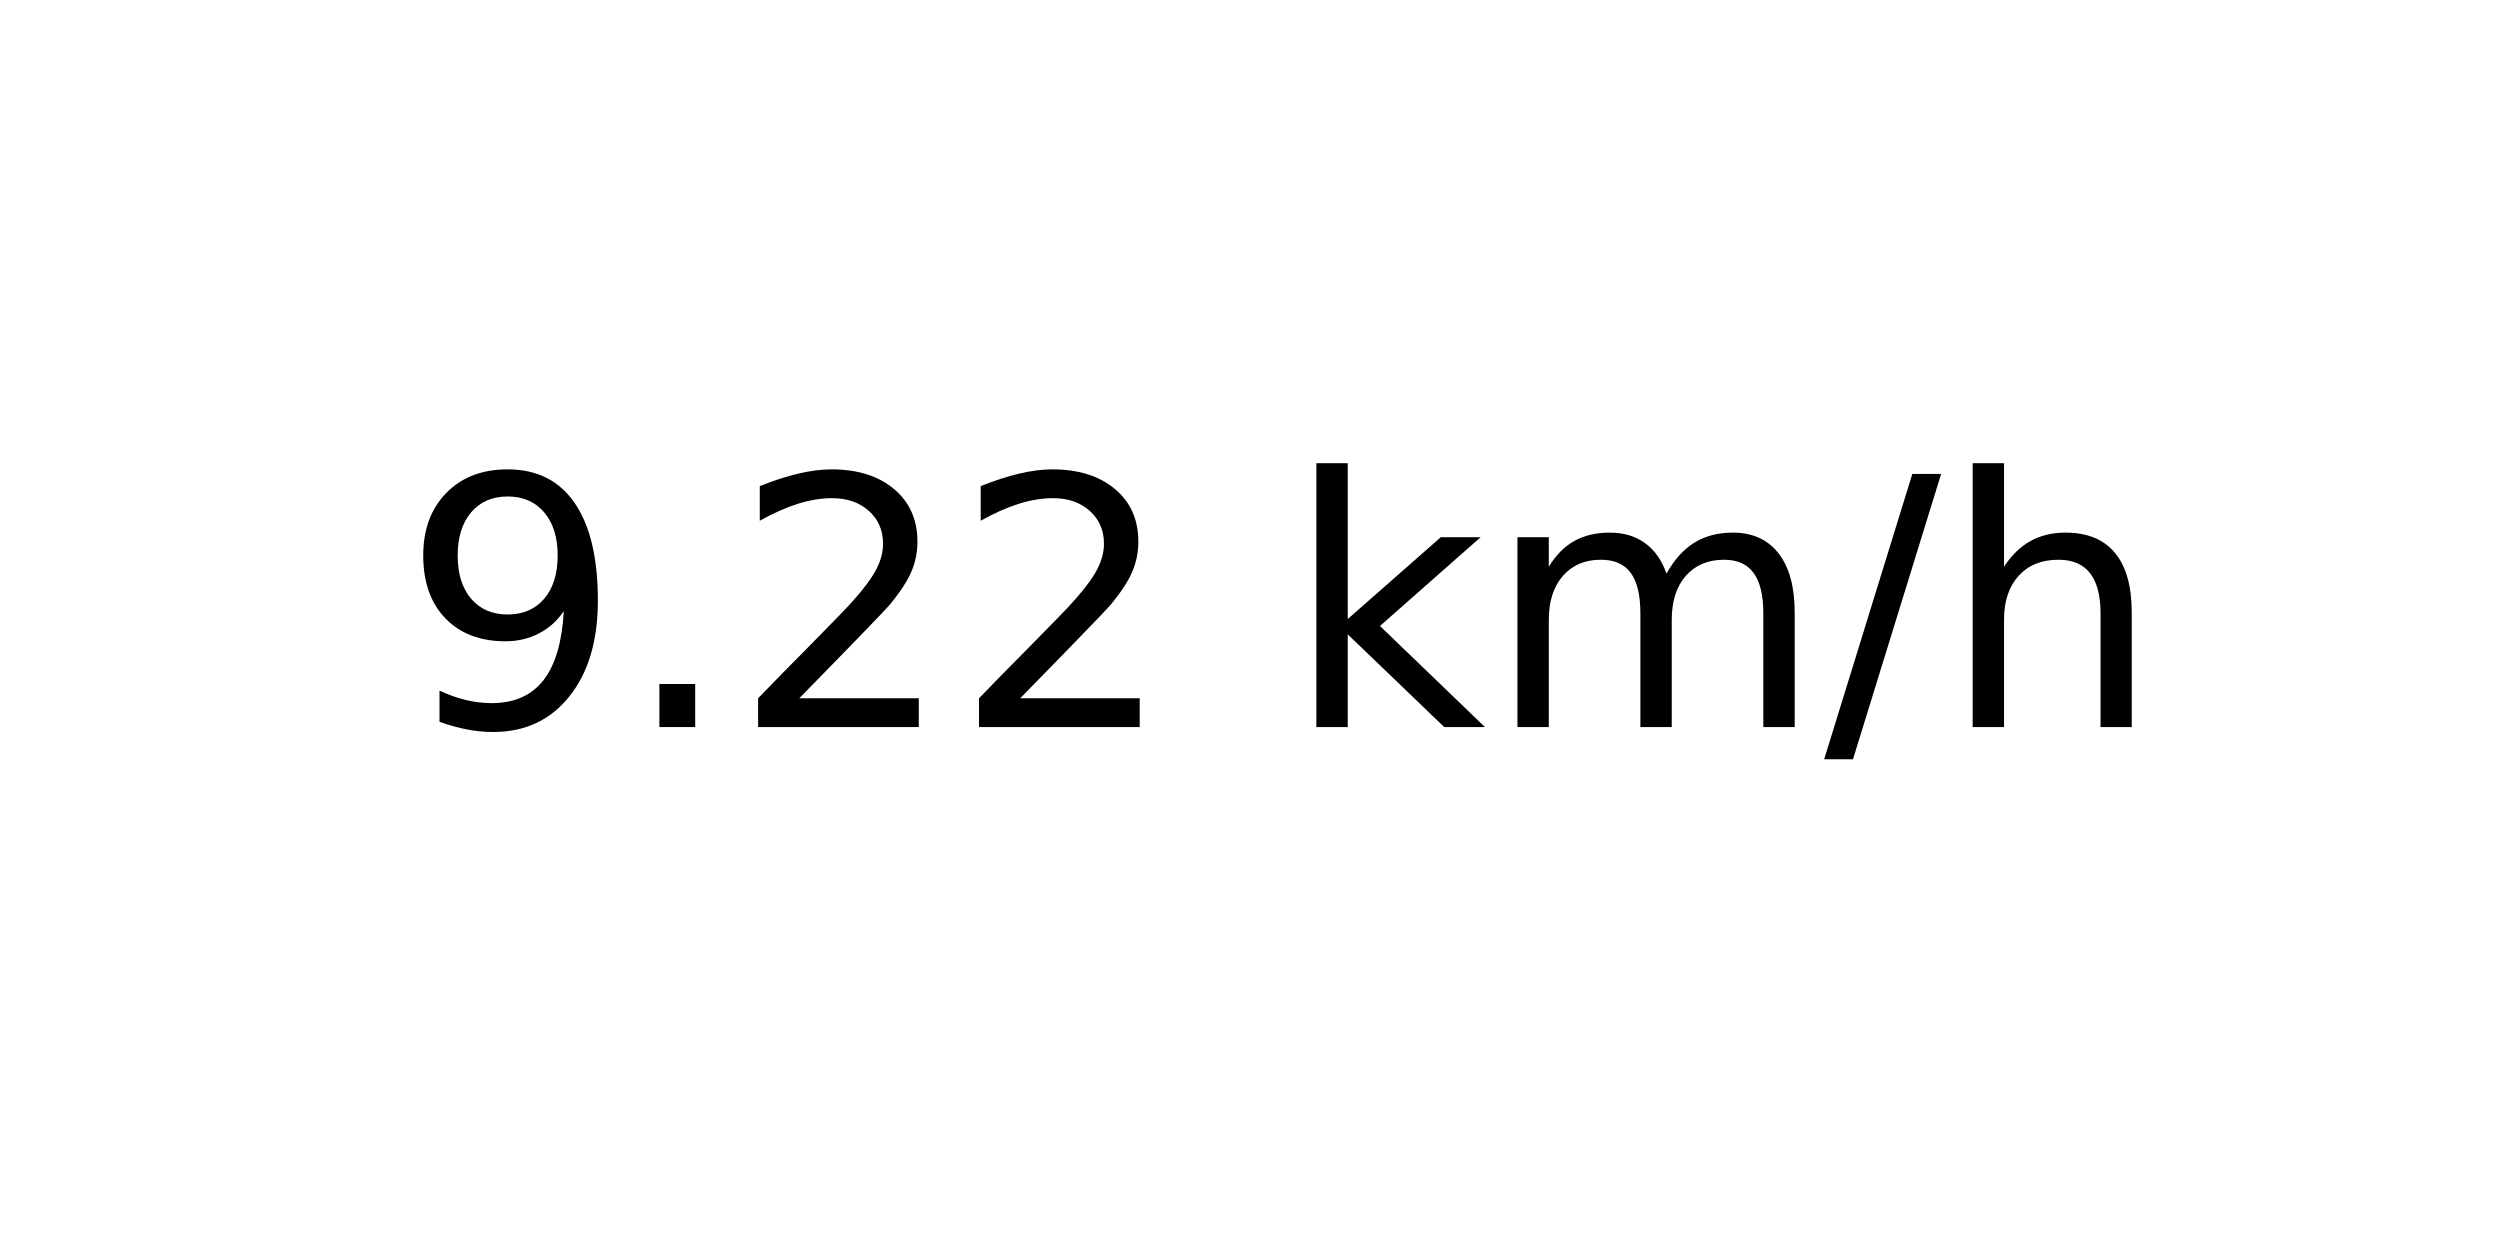
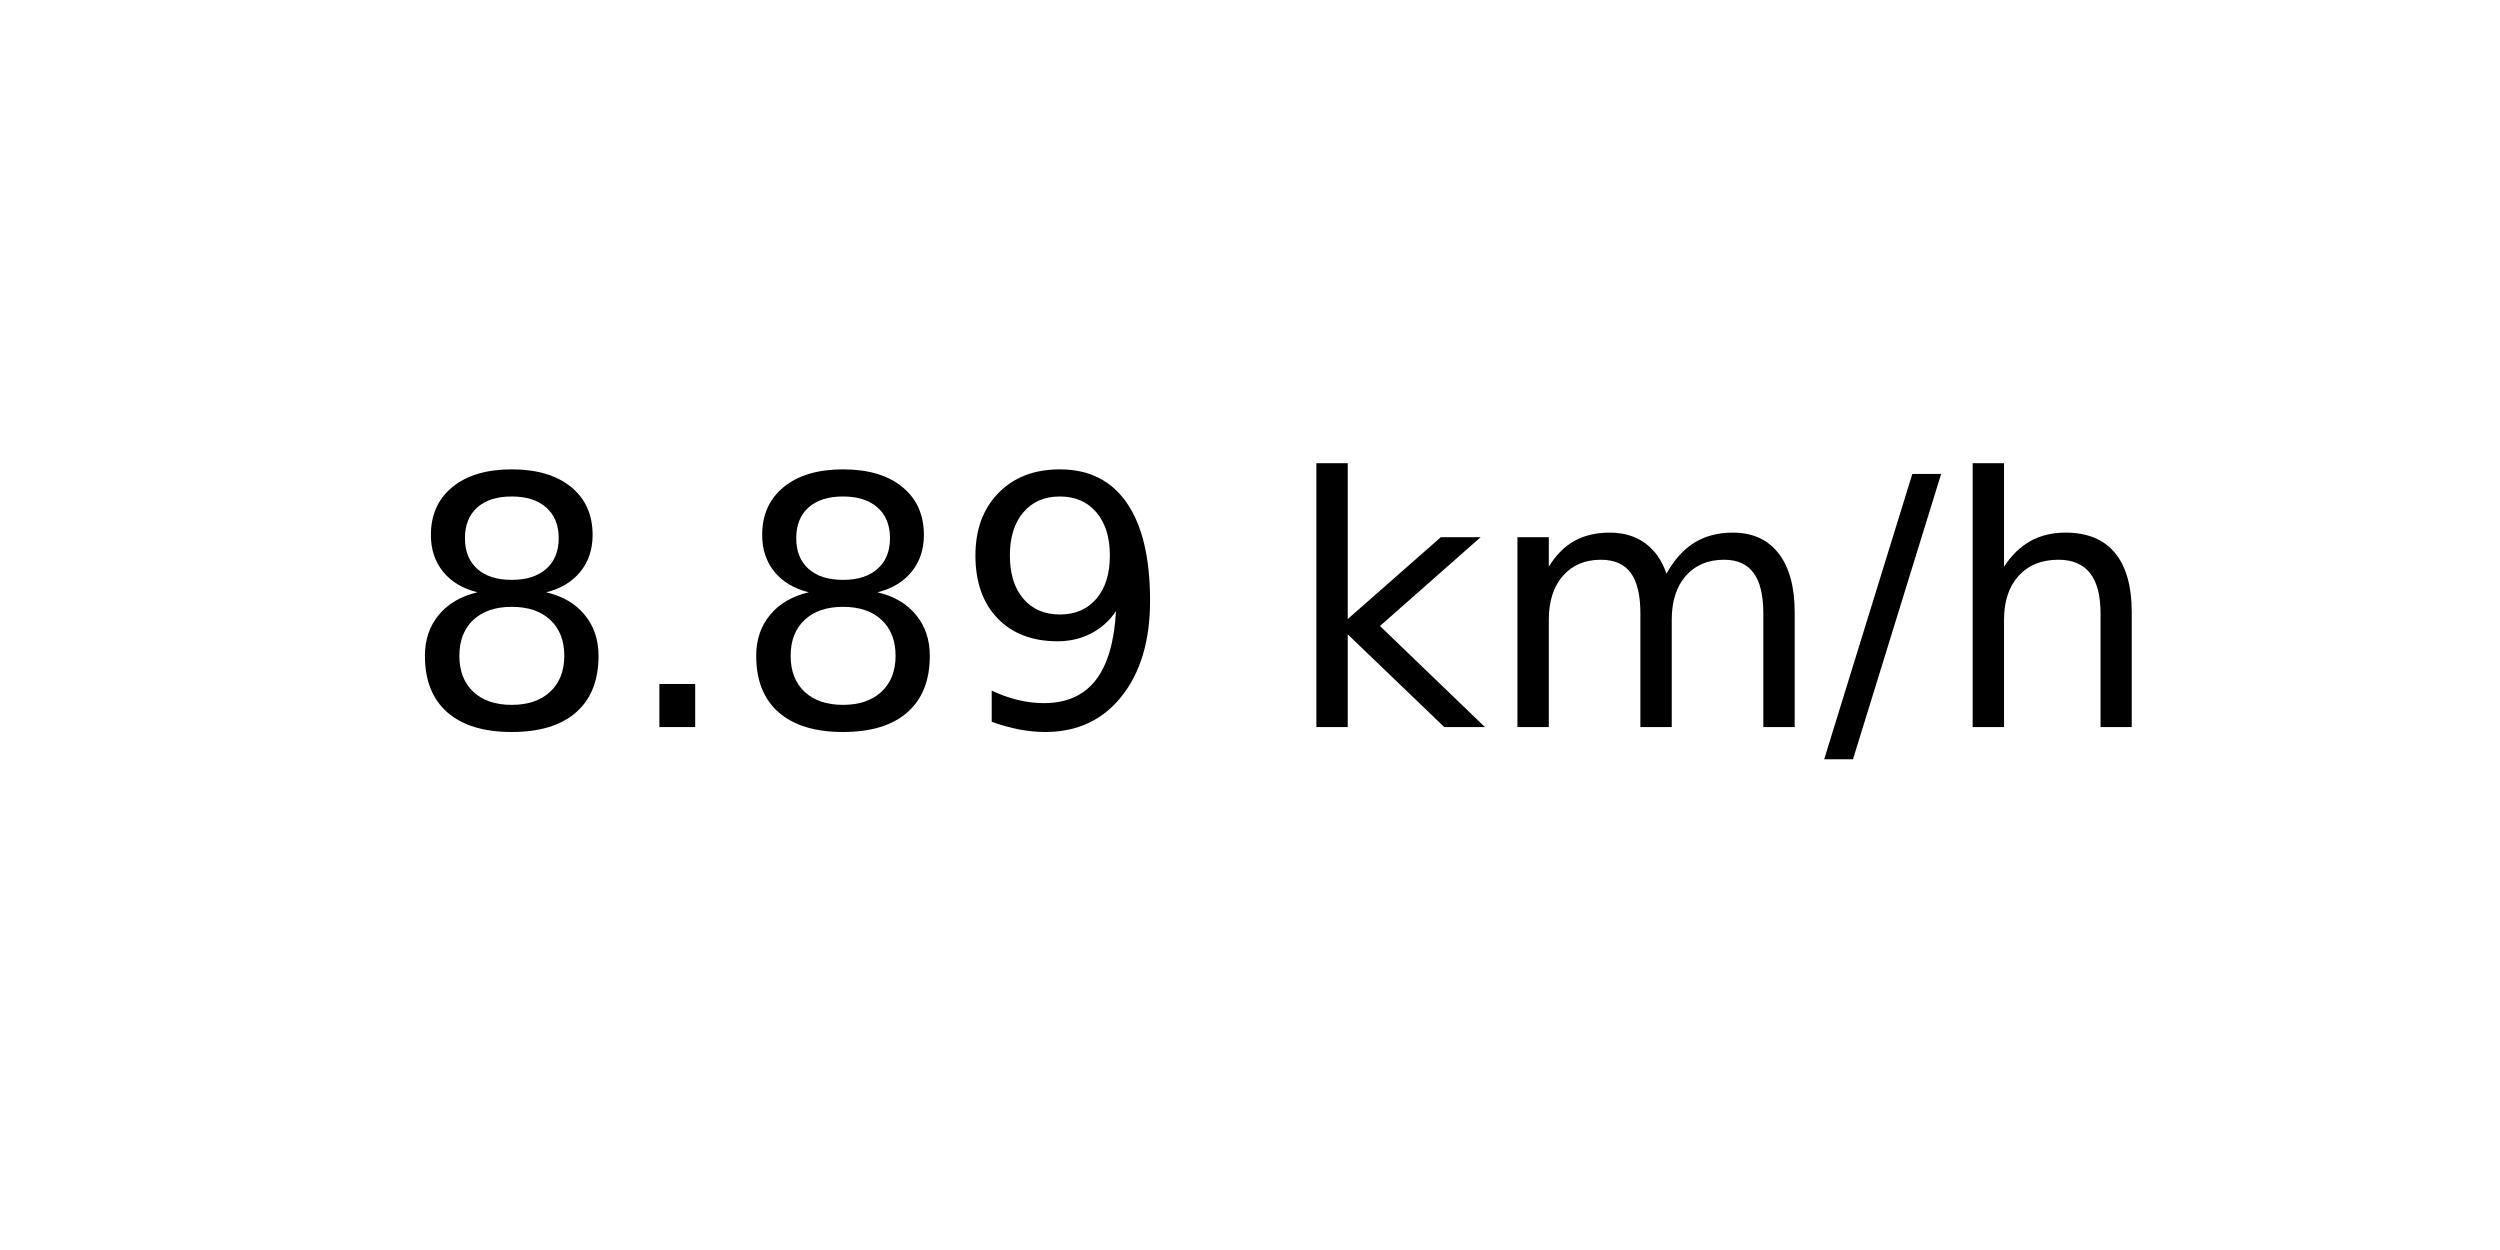
<svg xmlns="http://www.w3.org/2000/svg" xmlns:xlink="http://www.w3.org/1999/xlink" width="72pt" height="36pt" viewBox="0 0 72 36" version="1.1">
  <defs>
    <style type="text/css">*{stroke-linejoin: round; stroke-linecap: butt}</style>
  </defs>
  <g id="figure_1">
    <g id="axes_1">
      <g id="text_1">
        <g transform="translate(11.55937 20.93937) scale(0.1 -0.1)">
          <defs>
+             <path id="DejaVuSans-38" d="M 2034 2216  Q 1584 2216 1326 1975  Q 1069 1734 1069 1313  Q 1069 891 1326 650  Q 1584 409 2034 409  Q 2484 409 2743 651  Q 3003 894 3003 1313  Q 3003 1734 2745 1975  Q 2488 2216 2034 2216  z M 1403 2484  Q 997 2584 770 2862  Q 544 3141 544 3541  Q 544 4100 942 4425  Q 1341 4750 2034 4750  Q 2731 4750 3128 4425  Q 3525 4100 3525 3541  Q 3525 3141 3298 2862  Q 3072 2584 2669 2484  Q 3125 2378 3379 2068  Q 3634 1759 3634 1313  Q 3634 634 3220 271  Q 2806 -91 2034 -91  Q 1263 -91 848 271  Q 434 634 434 1313  Q 434 1759 690 2068  Q 947 2378 1403 2484  z M 1172 3481  Q 1172 3119 1398 2916  Q 1625 2713 2034 2713  Q 2441 2713 2670 2916  Q 2900 3119 2900 3481  Q 2900 3844 2670 4047  Q 2441 4250 2034 4250  Q 1625 4250 1398 4047  Q 1172 3844 1172 3481  z " transform="scale(0.015625)" />
+             <path id="DejaVuSans-2e" d="M 684 794  L 1344 794  L 1344 0  L 684 0  L 684 794  z " transform="scale(0.015625)" />
            <path id="DejaVuSans-39" d="M 703 97  L 703 672  Q 941 559 1184 500  Q 1428 441 1663 441  Q 2288 441 2617 861  Q 2947 1281 2994 2138  Q 2813 1869 2534 1725  Q 2256 1581 1919 1581  Q 1219 1581 811 2004  Q 403 2428 403 3163  Q 403 3881 828 4315  Q 1253 4750 1959 4750  Q 2769 4750 3195 4129  Q 3622 3509 3622 2328  Q 3622 1225 3098 567  Q 2575 -91 1691 -91  Q 1453 -91 1209 -44  Q 966 3 703 97  z M 1959 2075  Q 2384 2075 2632 2365  Q 2881 2656 2881 3163  Q 2881 3666 2632 3958  Q 2384 4250 1959 4250  Q 1534 4250 1286 3958  Q 1038 3666 1038 3163  Q 1038 2656 1286 2365  Q 1534 2075 1959 2075  z " transform="scale(0.015625)" />
-             <path id="DejaVuSans-2e" d="M 684 794  L 1344 794  L 1344 0  L 684 0  L 684 794  z " transform="scale(0.015625)" />
-             <path id="DejaVuSans-32" d="M 1228 531  L 3431 531  L 3431 0  L 469 0  L 469 531  Q 828 903 1448 1529  Q 2069 2156 2228 2338  Q 2531 2678 2651 2914  Q 2772 3150 2772 3378  Q 2772 3750 2511 3984  Q 2250 4219 1831 4219  Q 1534 4219 1204 4116  Q 875 4013 500 3803  L 500 4441  Q 881 4594 1212 4672  Q 1544 4750 1819 4750  Q 2544 4750 2975 4387  Q 3406 4025 3406 3419  Q 3406 3131 3298 2873  Q 3191 2616 2906 2266  Q 2828 2175 2409 1742  Q 1991 1309 1228 531  z " transform="scale(0.015625)" />
            <path id="DejaVuSans-20" transform="scale(0.015625)" />
            <path id="DejaVuSans-6b" d="M 581 4863  L 1159 4863  L 1159 1991  L 2875 3500  L 3609 3500  L 1753 1863  L 3688 0  L 2938 0  L 1159 1709  L 1159 0  L 581 0  L 581 4863  z " transform="scale(0.015625)" />
            <path id="DejaVuSans-6d" d="M 3328 2828  Q 3544 3216 3844 3400  Q 4144 3584 4550 3584  Q 5097 3584 5394 3201  Q 5691 2819 5691 2113  L 5691 0  L 5113 0  L 5113 2094  Q 5113 2597 4934 2840  Q 4756 3084 4391 3084  Q 3944 3084 3684 2787  Q 3425 2491 3425 1978  L 3425 0  L 2847 0  L 2847 2094  Q 2847 2600 2669 2842  Q 2491 3084 2119 3084  Q 1678 3084 1418 2786  Q 1159 2488 1159 1978  L 1159 0  L 581 0  L 581 3500  L 1159 3500  L 1159 2956  Q 1356 3278 1631 3431  Q 1906 3584 2284 3584  Q 2666 3584 2933 3390  Q 3200 3197 3328 2828  z " transform="scale(0.015625)" />
            <path id="DejaVuSans-2f" d="M 1625 4666  L 2156 4666  L 531 -594  L 0 -594  L 1625 4666  z " transform="scale(0.015625)" />
            <path id="DejaVuSans-68" d="M 3513 2113  L 3513 0  L 2938 0  L 2938 2094  Q 2938 2591 2744 2837  Q 2550 3084 2163 3084  Q 1697 3084 1428 2787  Q 1159 2491 1159 1978  L 1159 0  L 581 0  L 581 4863  L 1159 4863  L 1159 2956  Q 1366 3272 1645 3428  Q 1925 3584 2291 3584  Q 2894 3584 3203 3211  Q 3513 2838 3513 2113  z " transform="scale(0.015625)" />
          </defs>
-           <use xlink:href="#DejaVuSans-39" />
+           <use xlink:href="#DejaVuSans-38" />
          <use xlink:href="#DejaVuSans-2e" x="63.623" />
-           <use xlink:href="#DejaVuSans-32" x="95.41" />
-           <use xlink:href="#DejaVuSans-32" x="159.033" />
+           <use xlink:href="#DejaVuSans-38" x="95.41" />
+           <use xlink:href="#DejaVuSans-39" x="159.033" />
          <use xlink:href="#DejaVuSans-20" x="222.656" />
          <use xlink:href="#DejaVuSans-6b" x="254.443" />
          <use xlink:href="#DejaVuSans-6d" x="312.354" />
          <use xlink:href="#DejaVuSans-2f" x="409.766" />
          <use xlink:href="#DejaVuSans-68" x="443.457" />
        </g>
      </g>
    </g>
  </g>
</svg>
